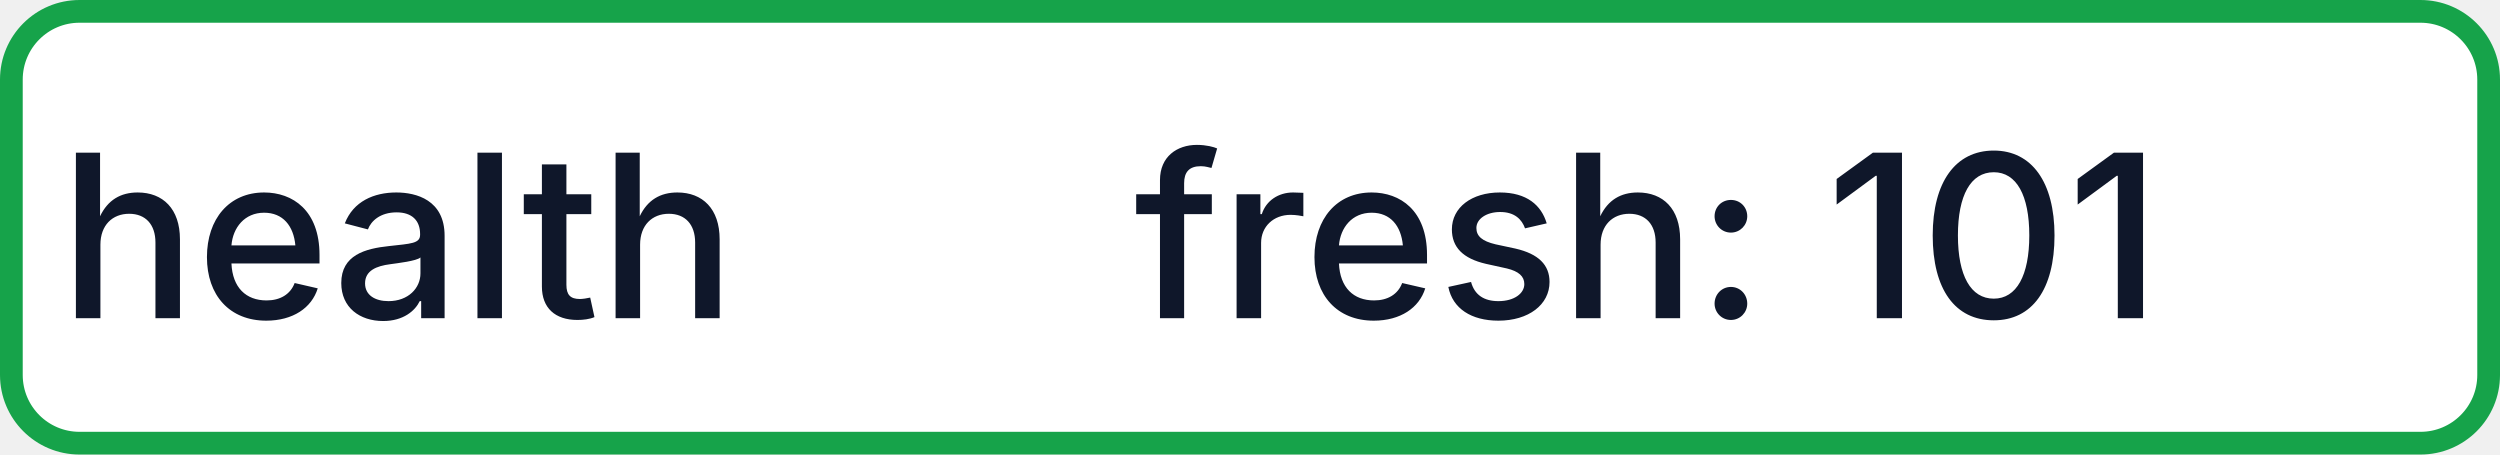
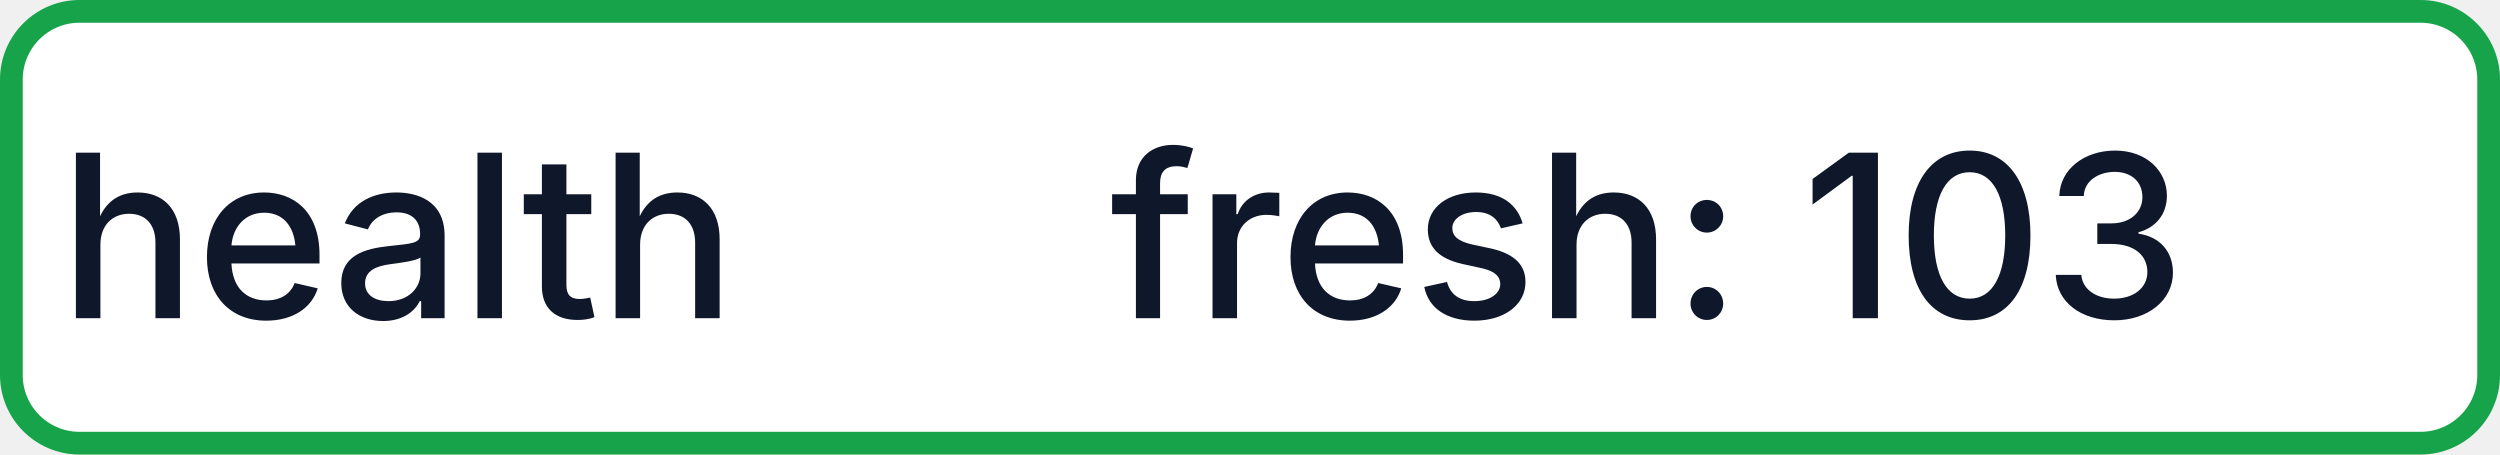
- <svg xmlns="http://www.w3.org/2000/svg" width="110" height="20" role="img" aria-label="health: fresh: 101">
+ <svg xmlns="http://www.w3.org/2000/svg" width="110" height="20" role="img" aria-label="health: fresh: 103">
  <rect x="0.5" y="0.5" width="109" height="19" rx="3" fill="#FFFFFF" stroke="#16A34A" stroke-width="1" />
  <g fill="#0F172A" text-anchor="middle" font-family="-apple-system,BlinkMacSystemFont,Segoe UI,sans-serif" font-size="10" font-weight="500">
    <text x="17.5" y="14">health</text>
-     <text x="72.5" y="14" textLength="68" lengthAdjust="spacingAndGlyphs">fresh: 101</text>
+     <text x="72.5" y="14" textLength="68" lengthAdjust="spacingAndGlyphs">fresh: 103</text>
  </g>
</svg>
